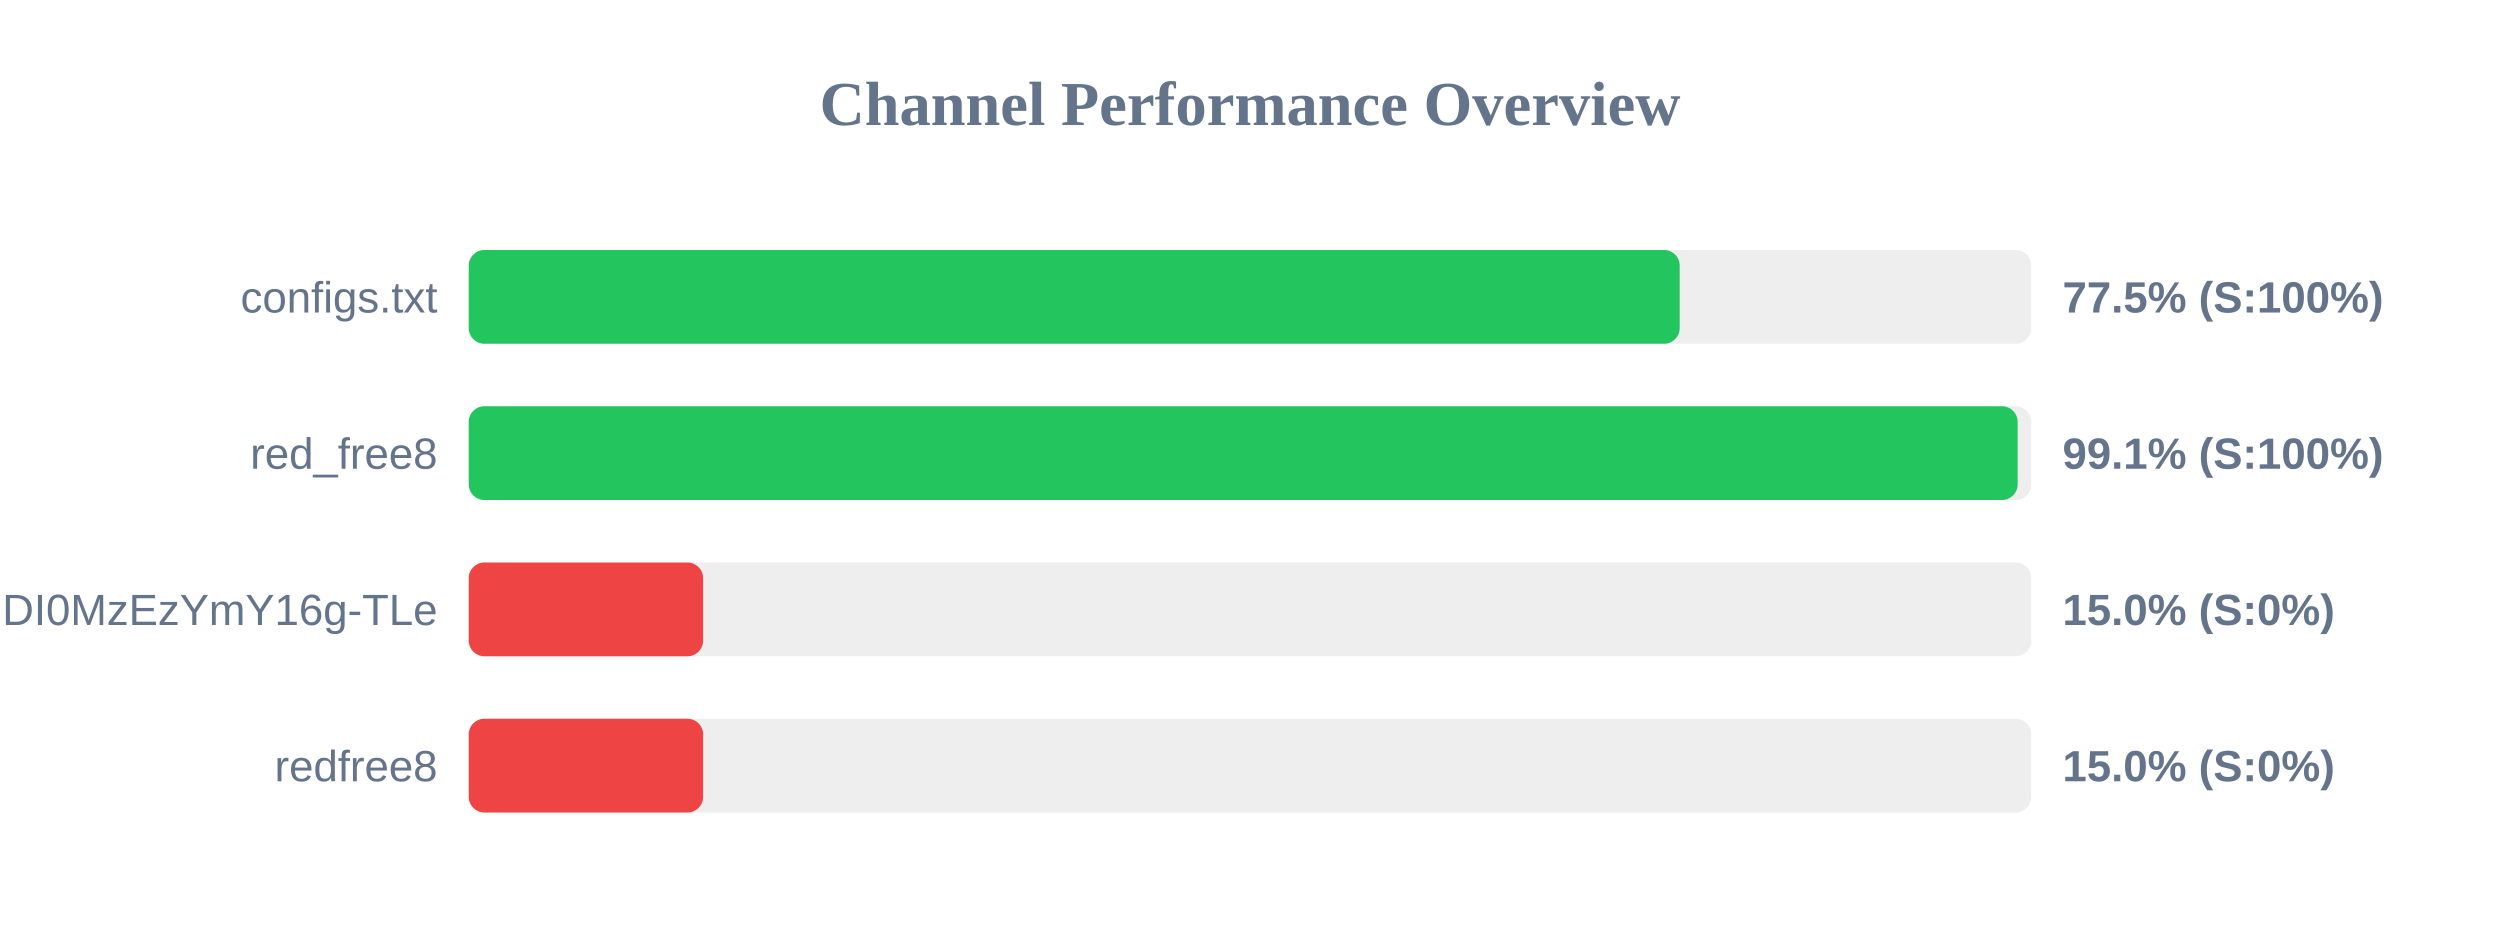
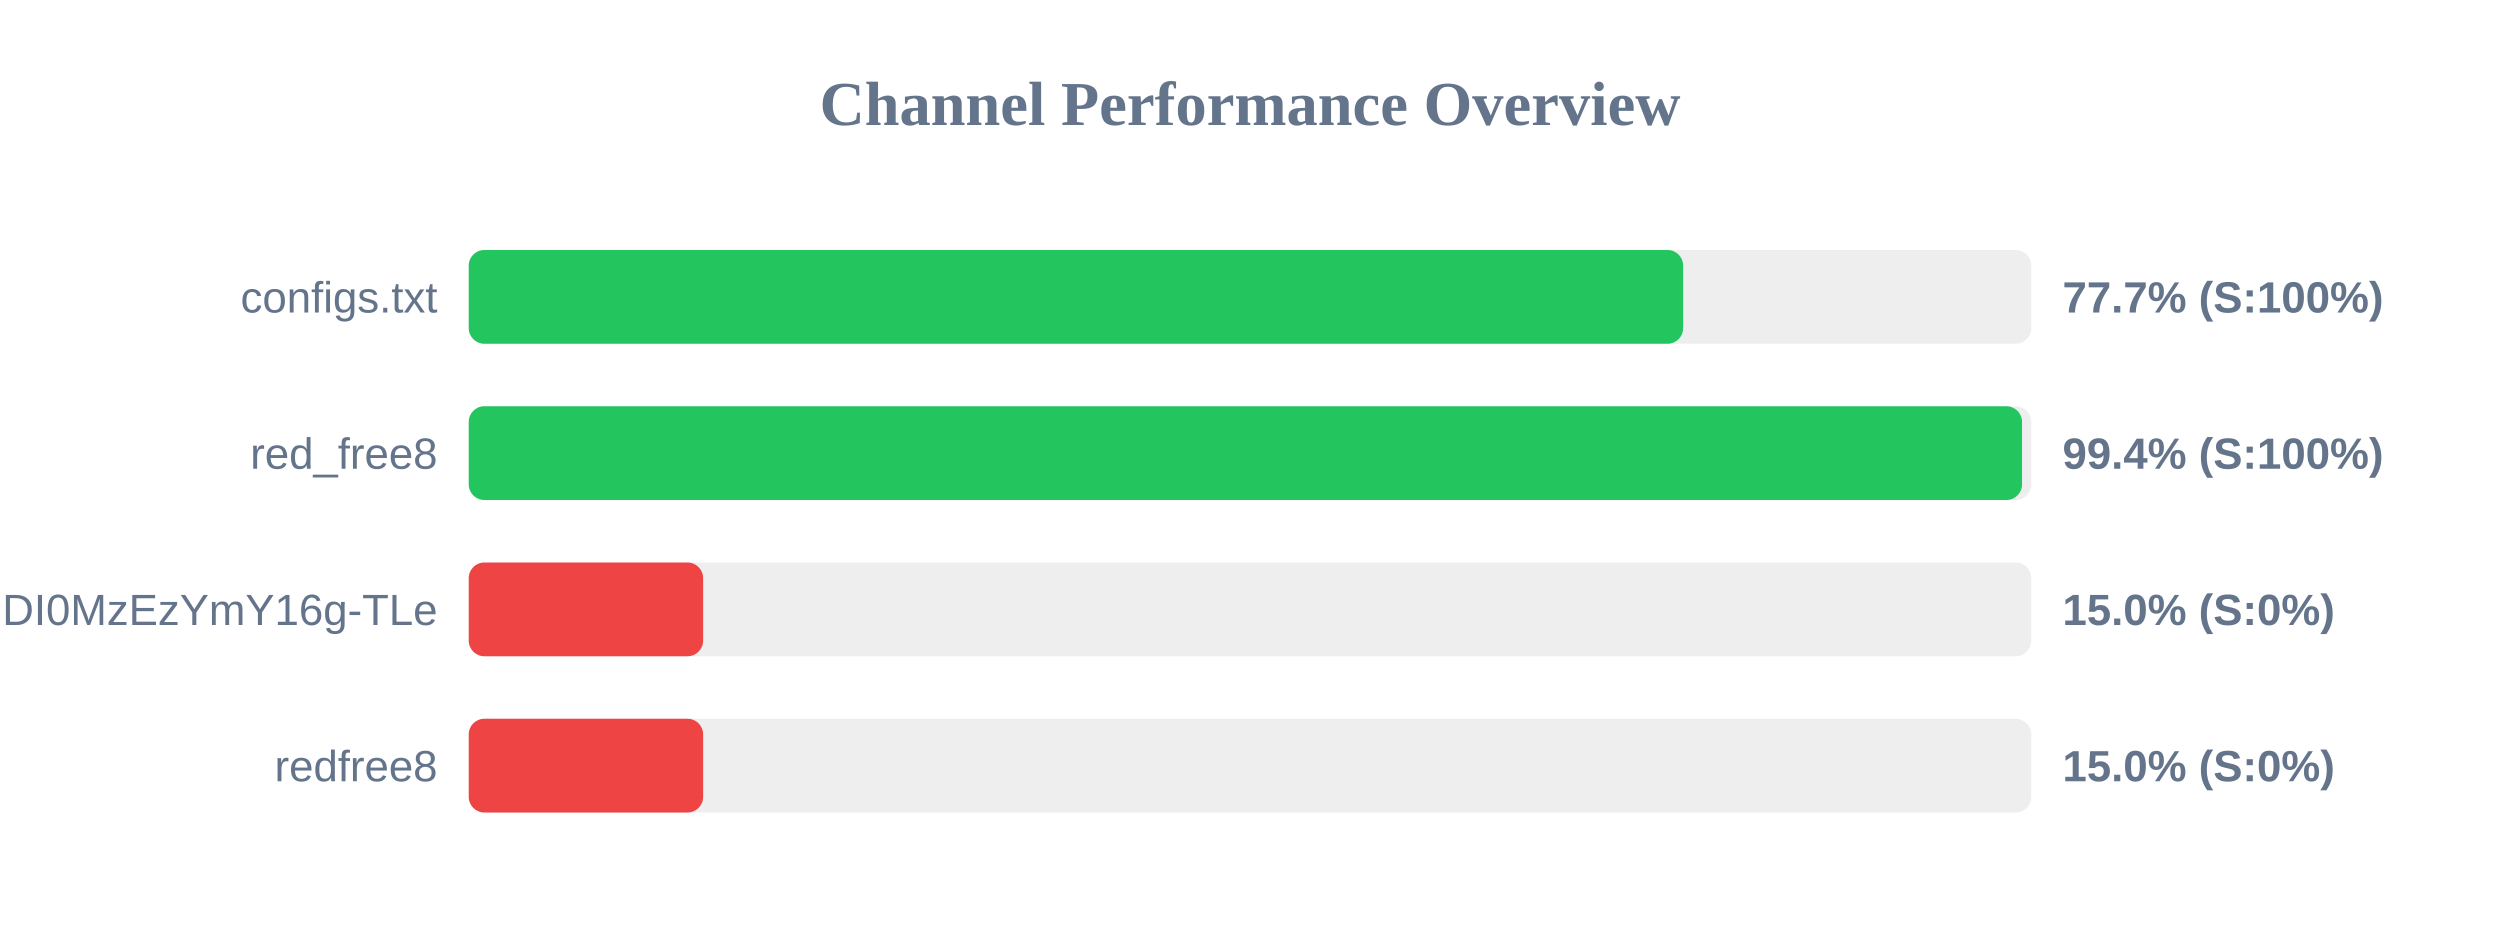
<svg xmlns="http://www.w3.org/2000/svg" width="800" height="300" version="1.1">
  <style>
        .row { font: 14px Arial; fill: #64748b; }
        .score { font: bold 14px Arial; fill: #64748b; }
    </style>
  <text x="400" y="40" text-anchor="middle" font-size="20px" font-weight="bold" fill="#64748b">Channel Performance Overview</text>
  <rect x="150" y="80" width="500" height="30" fill="#eee" rx="5" />
-   <rect x="150" y="80" width="387.5" height="30" fill="#22c55e" rx="5" />
+   <rect x="150" y="80" width="388.6" height="30" fill="#22c55e" rx="5" />
  <text x="140" y="100" text-anchor="end" class="row">configs.txt</text>
-   <text x="660" y="100" text-anchor="start" class="score">77.5% (S:100%)</text>
+   <text x="660" y="100" text-anchor="start" class="score">77.7% (S:100%)</text>
  <rect x="150" y="130" width="500" height="30" fill="#eee" rx="5" />
-   <rect x="150" y="130" width="495.65" height="30" fill="#22c55e" rx="5" />
+   <rect x="150" y="130" width="497.05" height="30" fill="#22c55e" rx="5" />
  <text x="140" y="150" text-anchor="end" class="row">red_free8</text>
-   <text x="660" y="150" text-anchor="start" class="score">99.1% (S:100%)</text>
+   <text x="660" y="150" text-anchor="start" class="score">99.4% (S:100%)</text>
  <rect x="150" y="180" width="500" height="30" fill="#eee" rx="5" />
  <rect x="150" y="180" width="75.0" height="30" fill="#ef4444" rx="5" />
  <text x="140" y="200" text-anchor="end" class="row">NjEzODY1NDgyOCwxNzQ1NDI0MzEzYmY16g-TLe</text>
  <text x="660" y="200" text-anchor="start" class="score">15.0% (S:0%)</text>
  <rect x="150" y="230" width="500" height="30" fill="#eee" rx="5" />
  <rect x="150" y="230" width="75.0" height="30" fill="#ef4444" rx="5" />
  <text x="140" y="250" text-anchor="end" class="row">redfree8</text>
  <text x="660" y="250" text-anchor="start" class="score">15.0% (S:0%)</text>
</svg>
